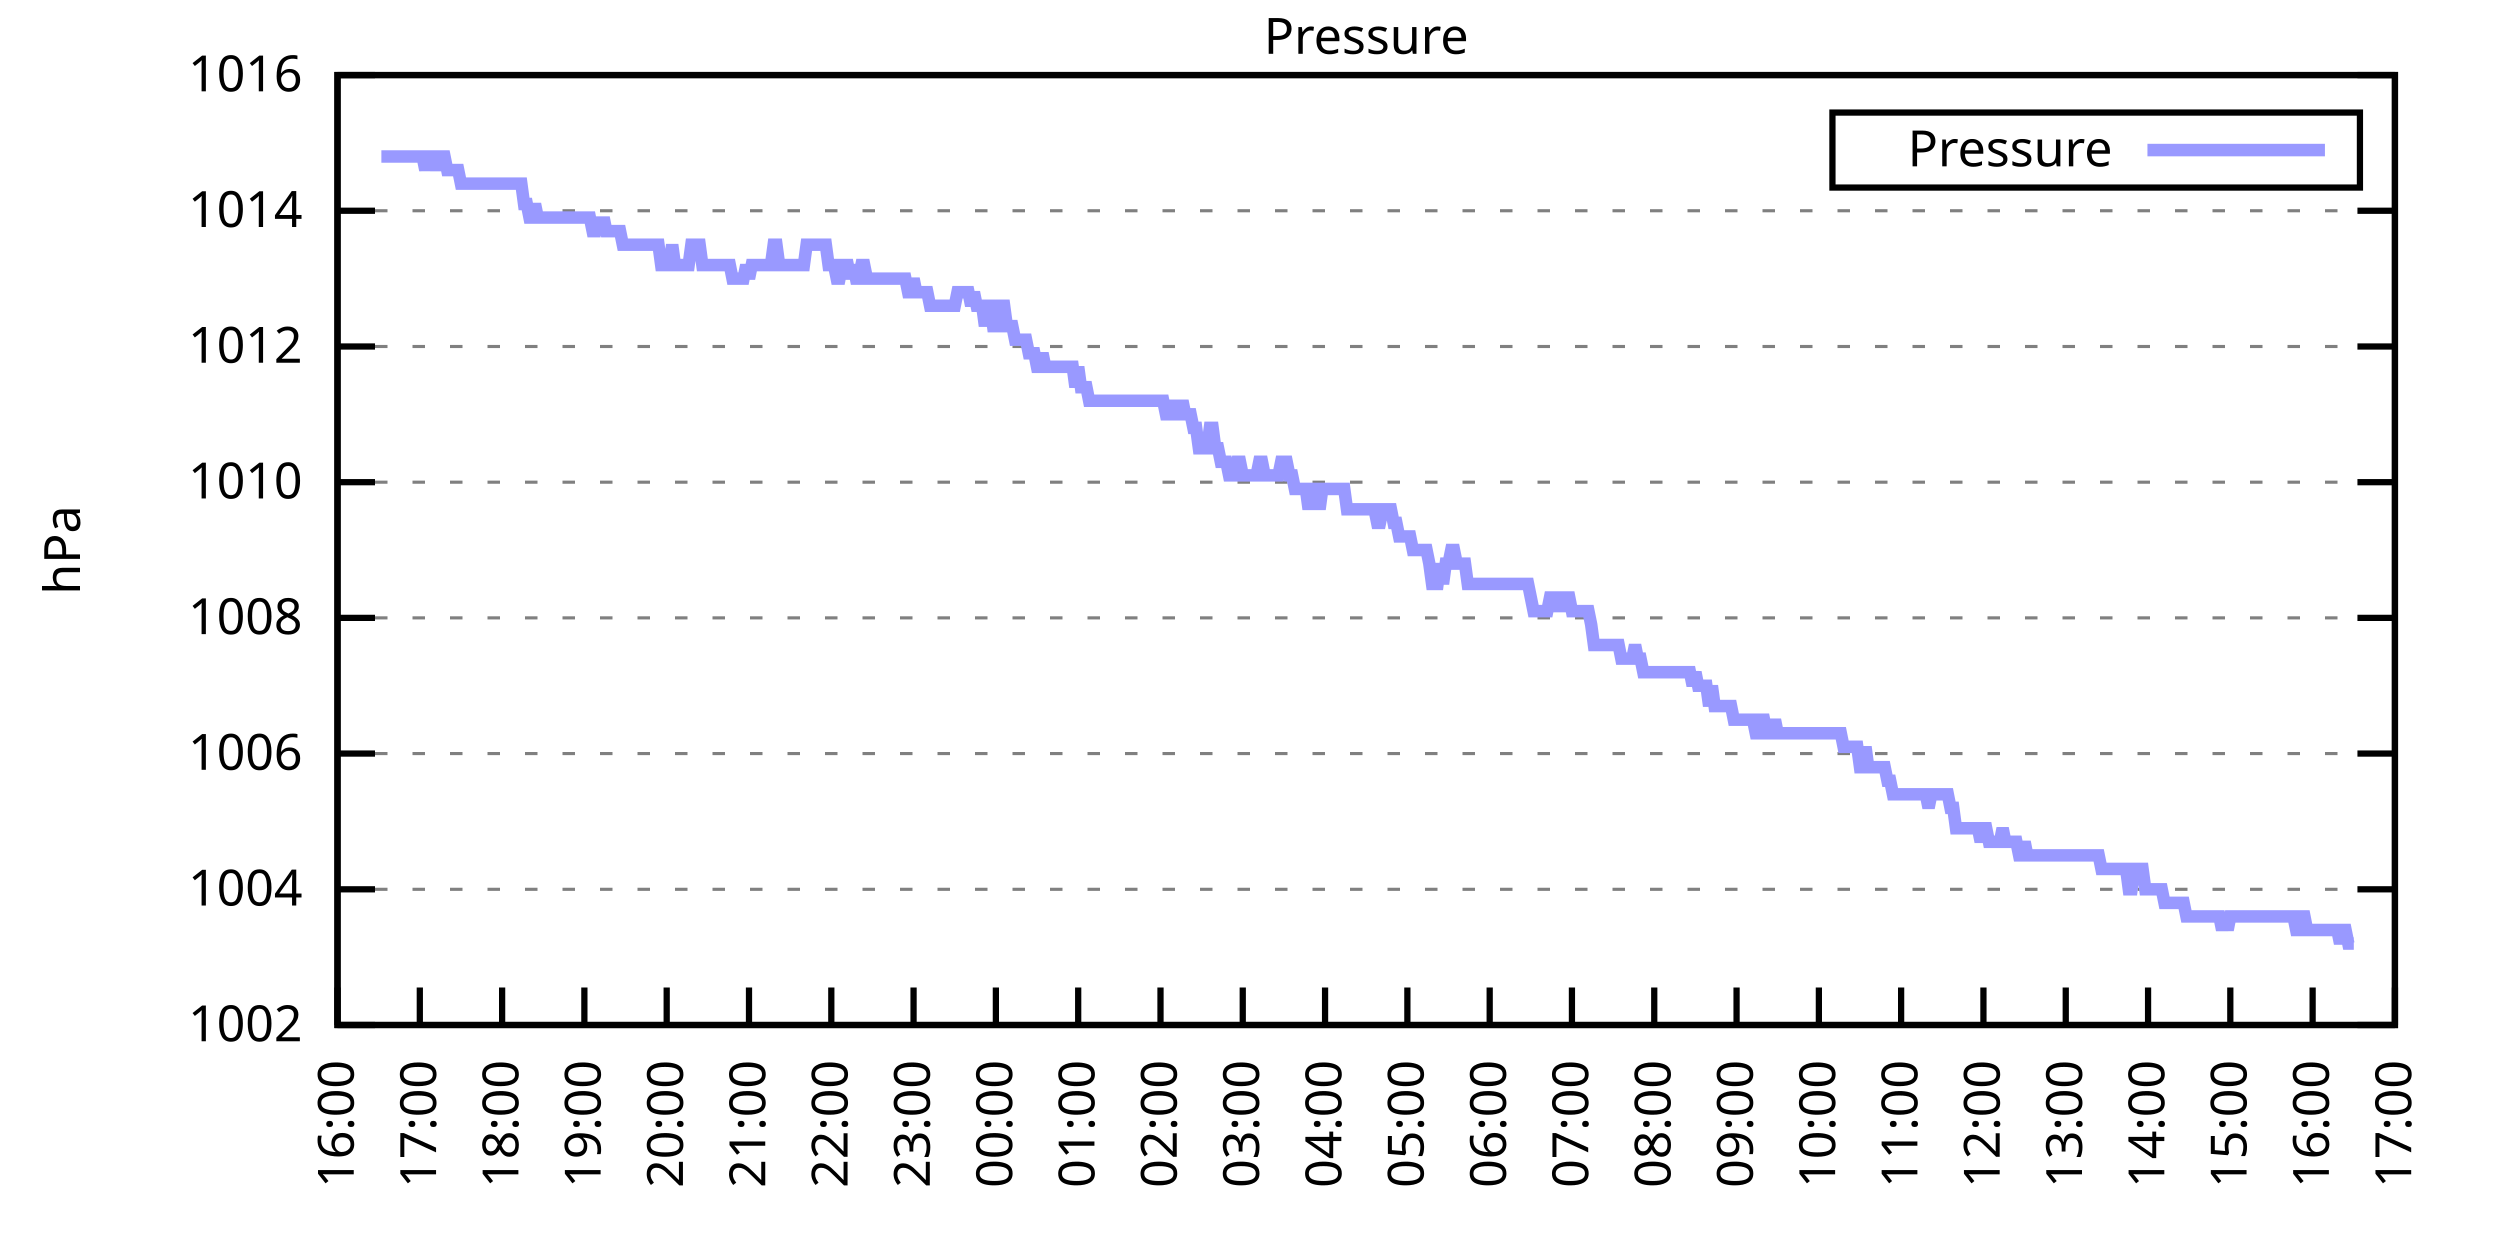
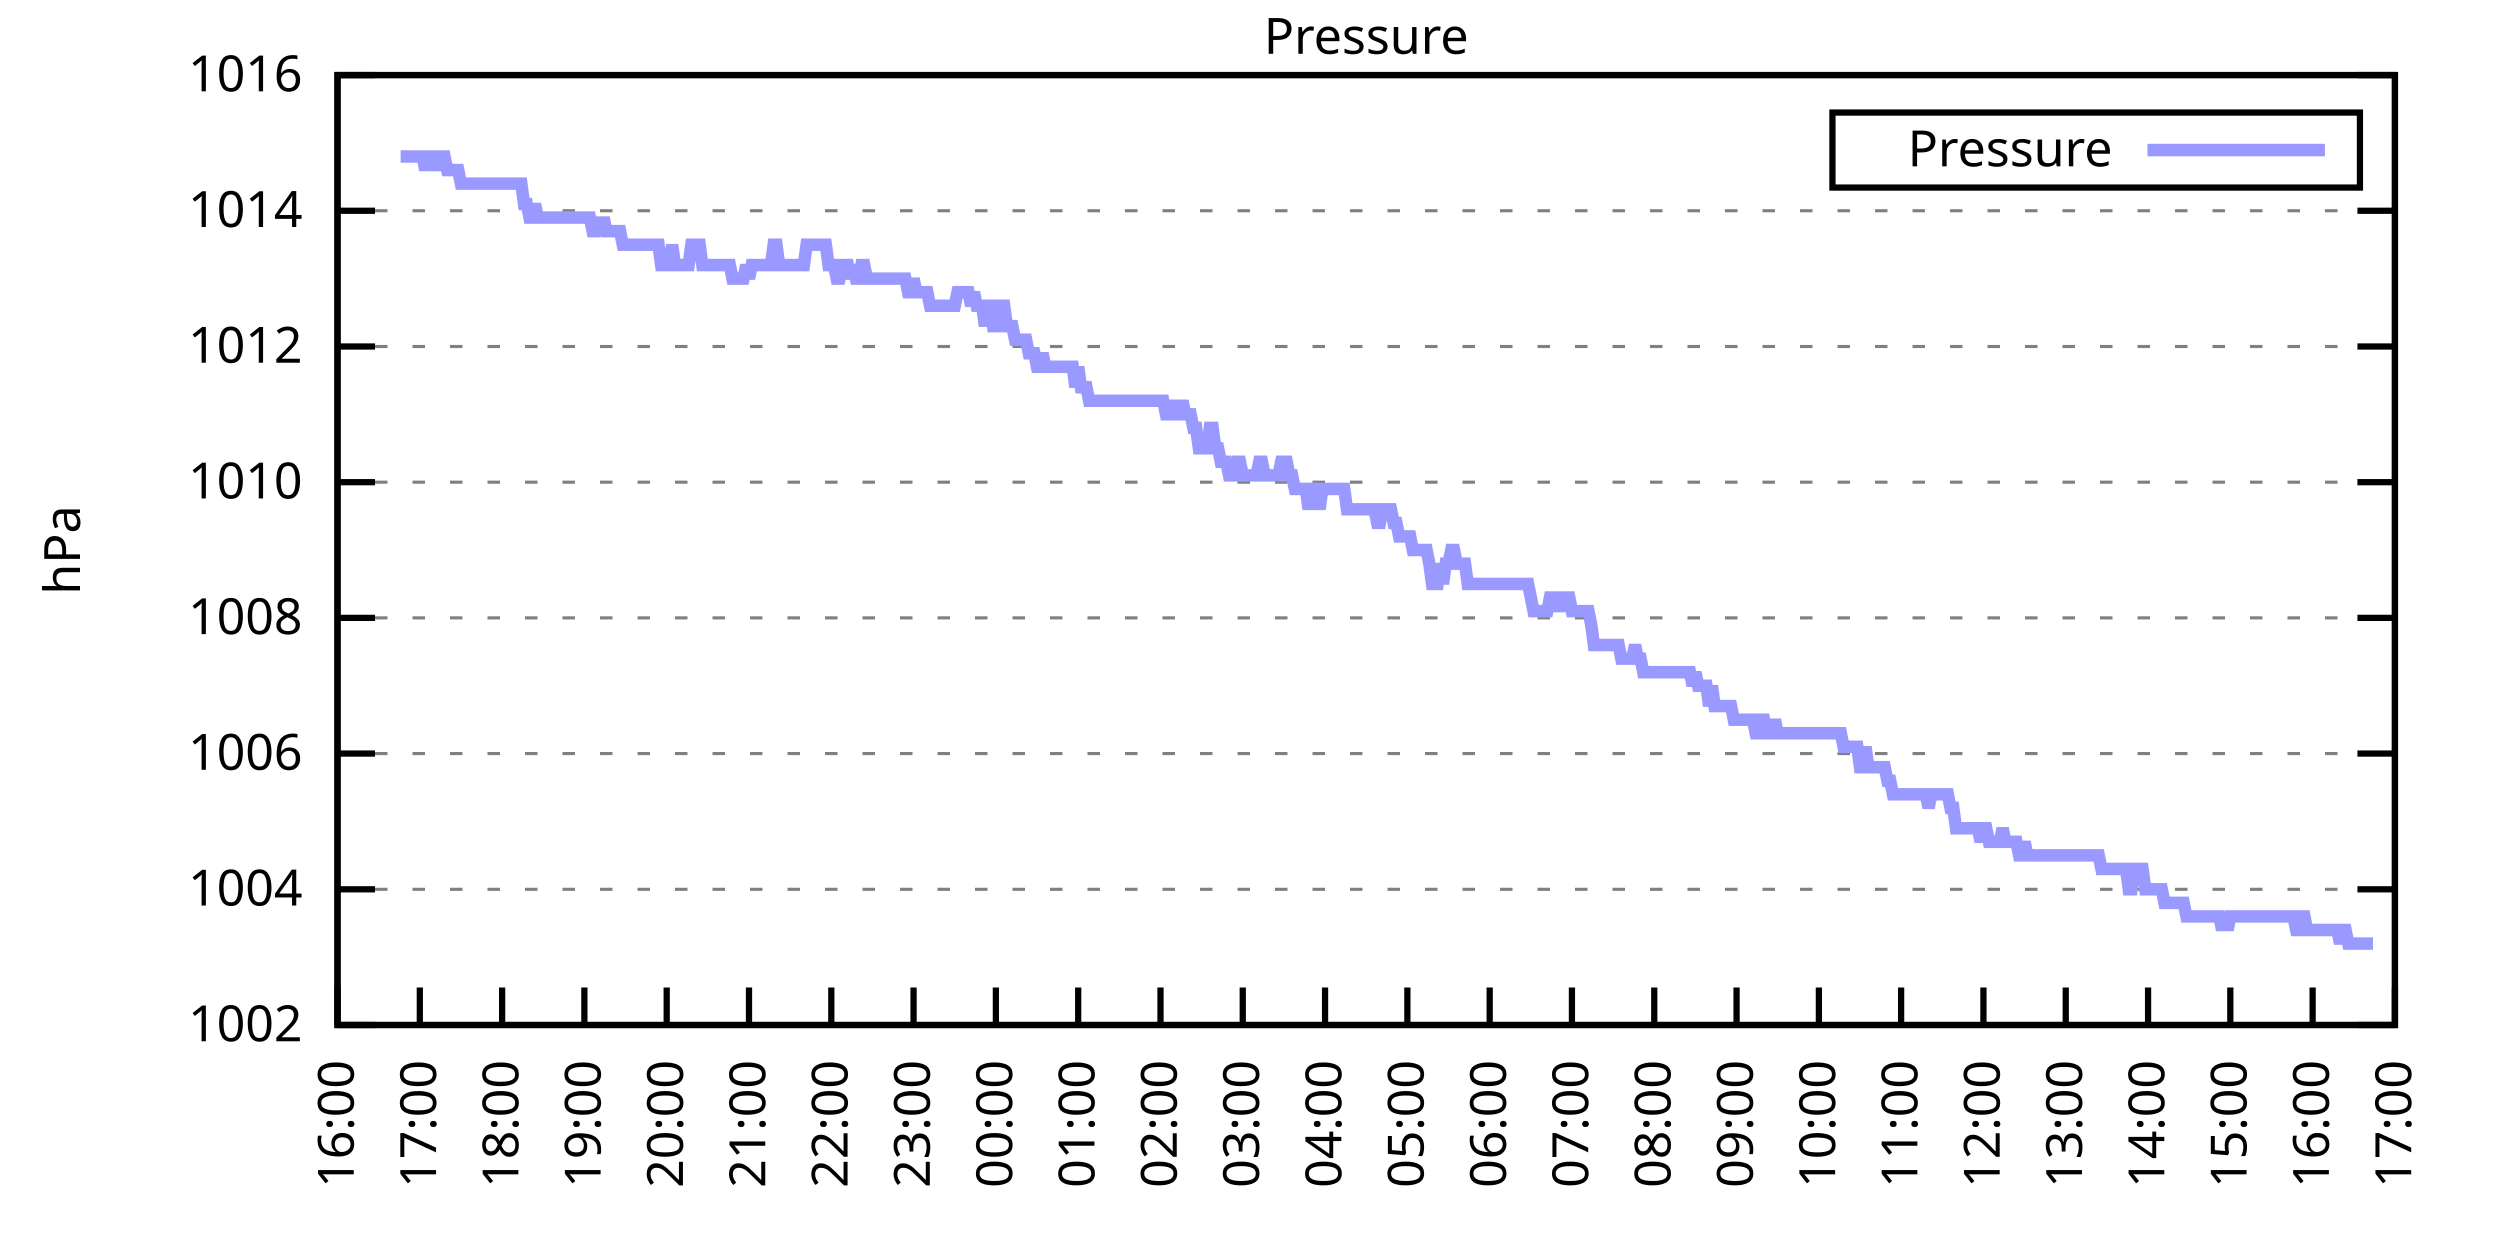
<svg xmlns="http://www.w3.org/2000/svg" xmlns:xlink="http://www.w3.org/1999/xlink" width="400" height="200" viewBox="0 0 400 200">
  <g id="gnuplot_canvas">
    <rect x="0" y="0" width="400" height="200" fill="none" />
    <defs>
      <circle id="gpDot" r="0.5" stroke-width="0.5" stroke="currentColor" />
      <path id="gpPt0" stroke-width="0.333" stroke="currentColor" d="M-1,0 h2 M0,-1 v2" />
      <path id="gpPt1" stroke-width="0.333" stroke="currentColor" d="M-1,-1 L1,1 M1,-1 L-1,1" />
      <path id="gpPt2" stroke-width="0.333" stroke="currentColor" d="M-1,0 L1,0 M0,-1 L0,1 M-1,-1 L1,1 M-1,1 L1,-1" />
      <rect id="gpPt3" stroke-width="0.333" stroke="currentColor" x="-1" y="-1" width="2" height="2" />
      <rect id="gpPt4" stroke-width="0.333" stroke="currentColor" fill="currentColor" x="-1" y="-1" width="2" height="2" />
      <circle id="gpPt5" stroke-width="0.333" stroke="currentColor" cx="0" cy="0" r="1" />
      <use xlink:href="#gpPt5" id="gpPt6" fill="currentColor" stroke="none" />
      <path id="gpPt7" stroke-width="0.333" stroke="currentColor" d="M0,-1.33 L-1.33,0.67 L1.33,0.67 z" />
      <use xlink:href="#gpPt7" id="gpPt8" fill="currentColor" stroke="none" />
      <use xlink:href="#gpPt7" id="gpPt9" stroke="currentColor" transform="rotate(180)" />
      <use xlink:href="#gpPt9" id="gpPt10" fill="currentColor" stroke="none" />
      <use xlink:href="#gpPt3" id="gpPt11" stroke="currentColor" transform="rotate(45)" />
      <use xlink:href="#gpPt11" id="gpPt12" fill="currentColor" stroke="none" />
      <path id="gpPt13" stroke-width="0.333" stroke="currentColor" d="M0,1.330 L1.265,0.411 L0.782,-1.067 L-0.782,-1.076 L-1.265,0.411 z" />
      <use xlink:href="#gpPt13" id="gpPt14" fill="currentColor" stroke="none" />
      <filter id="textbox" filterUnits="objectBoundingBox" x="0" y="0" height="1" width="1">
        <feFlood flood-color="white" flood-opacity="1" result="bgnd" />
        <feComposite in="SourceGraphic" in2="bgnd" operator="atop" />
      </filter>
      <filter id="greybox" filterUnits="objectBoundingBox" x="0" y="0" height="1" width="1">
        <feFlood flood-color="lightgrey" flood-opacity="1" result="grey" />
        <feComposite in="SourceGraphic" in2="grey" operator="atop" />
      </filter>
    </defs>
    <g fill="none" color="white" stroke="currentColor" stroke-width="1.00" stroke-linecap="butt" stroke-linejoin="miter">
</g>
    <g fill="none" color="black" stroke="currentColor" stroke-width="1.00" stroke-linecap="butt" stroke-linejoin="miter">
      <g stroke="none" shape-rendering="crispEdges">
        <polygon fill="rgb(255, 255, 255)" points="54.00,164.00 383.18,164.00 383.18,12.02 54.00,12.02 " />
      </g>
    </g>
    <g fill="none" color="black" stroke="currentColor" stroke-width="1.00" stroke-linecap="butt" stroke-linejoin="miter">
</g>
    <g fill="none" color="black" stroke="black" stroke-width="0.50" stroke-linecap="butt" stroke-linejoin="miter">
</g>
    <g fill="none" color="gray" stroke="currentColor" stroke-width="0.50" stroke-linecap="butt" stroke-linejoin="miter">
      <path stroke="gray" stroke-dasharray="2,4" class="gridline" d="M54.00,164.00 L383.19,164.00  " />
    </g>
    <g fill="none" color="gray" stroke="gray" stroke-width="1.00" stroke-linecap="butt" stroke-linejoin="miter">
</g>
    <g fill="none" color="black" stroke="currentColor" stroke-width="1.00" stroke-linecap="butt" stroke-linejoin="miter">
      <path stroke="black" d="M54.00,164.00 L60.00,164.00 M383.19,164.00 L377.19,164.00  " />
      <g transform="translate(48.40,166.60)" stroke="none" fill="black" font-family="Sans" font-size="8.00" text-anchor="end">
        <text>
          <tspan font-family="Sans"> 1002</tspan>
        </text>
      </g>
    </g>
    <g fill="none" color="black" stroke="currentColor" stroke-width="1.00" stroke-linecap="butt" stroke-linejoin="miter">
</g>
    <g fill="none" color="black" stroke="black" stroke-width="0.50" stroke-linecap="butt" stroke-linejoin="miter">
</g>
    <g fill="none" color="gray" stroke="currentColor" stroke-width="0.50" stroke-linecap="butt" stroke-linejoin="miter">
      <path stroke="gray" stroke-dasharray="2,4" class="gridline" d="M54.00,142.29 L383.19,142.29  " />
    </g>
    <g fill="none" color="gray" stroke="gray" stroke-width="1.00" stroke-linecap="butt" stroke-linejoin="miter">
</g>
    <g fill="none" color="black" stroke="currentColor" stroke-width="1.00" stroke-linecap="butt" stroke-linejoin="miter">
      <path stroke="black" d="M54.00,142.29 L60.00,142.29 M383.19,142.29 L377.19,142.29  " />
      <g transform="translate(48.40,144.89)" stroke="none" fill="black" font-family="Sans" font-size="8.00" text-anchor="end">
        <text>
          <tspan font-family="Sans"> 1004</tspan>
        </text>
      </g>
    </g>
    <g fill="none" color="black" stroke="currentColor" stroke-width="1.00" stroke-linecap="butt" stroke-linejoin="miter">
</g>
    <g fill="none" color="black" stroke="black" stroke-width="0.50" stroke-linecap="butt" stroke-linejoin="miter">
</g>
    <g fill="none" color="gray" stroke="currentColor" stroke-width="0.50" stroke-linecap="butt" stroke-linejoin="miter">
      <path stroke="gray" stroke-dasharray="2,4" class="gridline" d="M54.00,120.57 L383.19,120.57  " />
    </g>
    <g fill="none" color="gray" stroke="gray" stroke-width="1.00" stroke-linecap="butt" stroke-linejoin="miter">
</g>
    <g fill="none" color="black" stroke="currentColor" stroke-width="1.00" stroke-linecap="butt" stroke-linejoin="miter">
      <path stroke="black" d="M54.00,120.57 L60.00,120.57 M383.19,120.57 L377.19,120.57  " />
      <g transform="translate(48.40,123.17)" stroke="none" fill="black" font-family="Sans" font-size="8.00" text-anchor="end">
        <text>
          <tspan font-family="Sans"> 1006</tspan>
        </text>
      </g>
    </g>
    <g fill="none" color="black" stroke="currentColor" stroke-width="1.00" stroke-linecap="butt" stroke-linejoin="miter">
</g>
    <g fill="none" color="black" stroke="black" stroke-width="0.50" stroke-linecap="butt" stroke-linejoin="miter">
</g>
    <g fill="none" color="gray" stroke="currentColor" stroke-width="0.50" stroke-linecap="butt" stroke-linejoin="miter">
      <path stroke="gray" stroke-dasharray="2,4" class="gridline" d="M54.00,98.86 L383.19,98.86  " />
    </g>
    <g fill="none" color="gray" stroke="gray" stroke-width="1.00" stroke-linecap="butt" stroke-linejoin="miter">
</g>
    <g fill="none" color="black" stroke="currentColor" stroke-width="1.00" stroke-linecap="butt" stroke-linejoin="miter">
      <path stroke="black" d="M54.00,98.86 L60.00,98.86 M383.19,98.86 L377.19,98.86  " />
      <g transform="translate(48.40,101.46)" stroke="none" fill="black" font-family="Sans" font-size="8.00" text-anchor="end">
        <text>
          <tspan font-family="Sans"> 1008</tspan>
        </text>
      </g>
    </g>
    <g fill="none" color="black" stroke="currentColor" stroke-width="1.00" stroke-linecap="butt" stroke-linejoin="miter">
</g>
    <g fill="none" color="black" stroke="black" stroke-width="0.50" stroke-linecap="butt" stroke-linejoin="miter">
</g>
    <g fill="none" color="gray" stroke="currentColor" stroke-width="0.50" stroke-linecap="butt" stroke-linejoin="miter">
      <path stroke="gray" stroke-dasharray="2,4" class="gridline" d="M54.00,77.15 L383.19,77.15  " />
    </g>
    <g fill="none" color="gray" stroke="gray" stroke-width="1.00" stroke-linecap="butt" stroke-linejoin="miter">
</g>
    <g fill="none" color="black" stroke="currentColor" stroke-width="1.00" stroke-linecap="butt" stroke-linejoin="miter">
      <path stroke="black" d="M54.00,77.15 L60.00,77.15 M383.19,77.15 L377.19,77.15  " />
      <g transform="translate(48.40,79.75)" stroke="none" fill="black" font-family="Sans" font-size="8.00" text-anchor="end">
        <text>
          <tspan font-family="Sans"> 1010</tspan>
        </text>
      </g>
    </g>
    <g fill="none" color="black" stroke="currentColor" stroke-width="1.00" stroke-linecap="butt" stroke-linejoin="miter">
</g>
    <g fill="none" color="black" stroke="black" stroke-width="0.50" stroke-linecap="butt" stroke-linejoin="miter">
</g>
    <g fill="none" color="gray" stroke="currentColor" stroke-width="0.50" stroke-linecap="butt" stroke-linejoin="miter">
      <path stroke="gray" stroke-dasharray="2,4" class="gridline" d="M54.00,55.44 L383.19,55.44  " />
    </g>
    <g fill="none" color="gray" stroke="gray" stroke-width="1.00" stroke-linecap="butt" stroke-linejoin="miter">
</g>
    <g fill="none" color="black" stroke="currentColor" stroke-width="1.00" stroke-linecap="butt" stroke-linejoin="miter">
      <path stroke="black" d="M54.00,55.44 L60.00,55.44 M383.19,55.44 L377.19,55.44  " />
      <g transform="translate(48.40,58.04)" stroke="none" fill="black" font-family="Sans" font-size="8.00" text-anchor="end">
        <text>
          <tspan font-family="Sans"> 1012</tspan>
        </text>
      </g>
    </g>
    <g fill="none" color="black" stroke="currentColor" stroke-width="1.00" stroke-linecap="butt" stroke-linejoin="miter">
</g>
    <g fill="none" color="black" stroke="black" stroke-width="0.50" stroke-linecap="butt" stroke-linejoin="miter">
</g>
    <g fill="none" color="gray" stroke="currentColor" stroke-width="0.50" stroke-linecap="butt" stroke-linejoin="miter">
      <path stroke="gray" stroke-dasharray="2,4" class="gridline" d="M54.00,33.72 L383.19,33.72  " />
    </g>
    <g fill="none" color="gray" stroke="gray" stroke-width="1.00" stroke-linecap="butt" stroke-linejoin="miter">
</g>
    <g fill="none" color="black" stroke="currentColor" stroke-width="1.00" stroke-linecap="butt" stroke-linejoin="miter">
      <path stroke="black" d="M54.00,33.72 L60.00,33.72 M383.19,33.72 L377.19,33.72  " />
      <g transform="translate(48.40,36.32)" stroke="none" fill="black" font-family="Sans" font-size="8.00" text-anchor="end">
        <text>
          <tspan font-family="Sans"> 1014</tspan>
        </text>
      </g>
    </g>
    <g fill="none" color="black" stroke="currentColor" stroke-width="1.00" stroke-linecap="butt" stroke-linejoin="miter">
</g>
    <g fill="none" color="black" stroke="black" stroke-width="0.50" stroke-linecap="butt" stroke-linejoin="miter">
</g>
    <g fill="none" color="gray" stroke="currentColor" stroke-width="0.50" stroke-linecap="butt" stroke-linejoin="miter">
      <path stroke="gray" stroke-dasharray="2,4" class="gridline" d="M54.00,12.01 L383.19,12.01  " />
    </g>
    <g fill="none" color="gray" stroke="gray" stroke-width="1.00" stroke-linecap="butt" stroke-linejoin="miter">
</g>
    <g fill="none" color="black" stroke="currentColor" stroke-width="1.00" stroke-linecap="butt" stroke-linejoin="miter">
      <path stroke="black" d="M54.00,12.01 L60.00,12.01 M383.19,12.01 L377.19,12.01  " />
      <g transform="translate(48.40,14.61)" stroke="none" fill="black" font-family="Sans" font-size="8.00" text-anchor="end">
        <text>
          <tspan font-family="Sans"> 1016</tspan>
        </text>
      </g>
    </g>
    <g fill="none" color="black" stroke="currentColor" stroke-width="1.00" stroke-linecap="butt" stroke-linejoin="miter">
      <path stroke="black" d="M54.00,164.00 L54.00,158.00  " />
      <g transform="translate(56.60,169.60) rotate(270.00)" stroke="none" fill="black" font-family="Sans" font-size="8.00" text-anchor="end">
        <text>
          <tspan font-family="Sans">16:00</tspan>
        </text>
      </g>
    </g>
    <g fill="none" color="black" stroke="currentColor" stroke-width="1.00" stroke-linecap="butt" stroke-linejoin="miter">
      <path stroke="black" d="M67.17,164.00 L67.17,158.00  " />
      <g transform="translate(69.77,169.60) rotate(270.00)" stroke="none" fill="black" font-family="Sans" font-size="8.00" text-anchor="end">
        <text>
          <tspan font-family="Sans">17:00</tspan>
        </text>
      </g>
    </g>
    <g fill="none" color="black" stroke="currentColor" stroke-width="1.00" stroke-linecap="butt" stroke-linejoin="miter">
      <path stroke="black" d="M80.34,164.00 L80.34,158.00  " />
      <g transform="translate(82.94,169.60) rotate(270.00)" stroke="none" fill="black" font-family="Sans" font-size="8.00" text-anchor="end">
        <text>
          <tspan font-family="Sans">18:00</tspan>
        </text>
      </g>
    </g>
    <g fill="none" color="black" stroke="currentColor" stroke-width="1.00" stroke-linecap="butt" stroke-linejoin="miter">
      <path stroke="black" d="M93.50,164.00 L93.50,158.00  " />
      <g transform="translate(96.10,169.60) rotate(270.00)" stroke="none" fill="black" font-family="Sans" font-size="8.00" text-anchor="end">
        <text>
          <tspan font-family="Sans">19:00</tspan>
        </text>
      </g>
    </g>
    <g fill="none" color="black" stroke="currentColor" stroke-width="1.00" stroke-linecap="butt" stroke-linejoin="miter">
      <path stroke="black" d="M106.67,164.00 L106.67,158.00  " />
      <g transform="translate(109.27,169.60) rotate(270.00)" stroke="none" fill="black" font-family="Sans" font-size="8.00" text-anchor="end">
        <text>
          <tspan font-family="Sans">20:00</tspan>
        </text>
      </g>
    </g>
    <g fill="none" color="black" stroke="currentColor" stroke-width="1.00" stroke-linecap="butt" stroke-linejoin="miter">
      <path stroke="black" d="M119.84,164.00 L119.84,158.00  " />
      <g transform="translate(122.44,169.60) rotate(270.00)" stroke="none" fill="black" font-family="Sans" font-size="8.00" text-anchor="end">
        <text>
          <tspan font-family="Sans">21:00</tspan>
        </text>
      </g>
    </g>
    <g fill="none" color="black" stroke="currentColor" stroke-width="1.00" stroke-linecap="butt" stroke-linejoin="miter">
      <path stroke="black" d="M133.01,164.00 L133.01,158.00  " />
      <g transform="translate(135.61,169.60) rotate(270.00)" stroke="none" fill="black" font-family="Sans" font-size="8.00" text-anchor="end">
        <text>
          <tspan font-family="Sans">22:00</tspan>
        </text>
      </g>
    </g>
    <g fill="none" color="black" stroke="currentColor" stroke-width="1.00" stroke-linecap="butt" stroke-linejoin="miter">
      <path stroke="black" d="M146.17,164.00 L146.17,158.00  " />
      <g transform="translate(148.77,169.60) rotate(270.00)" stroke="none" fill="black" font-family="Sans" font-size="8.00" text-anchor="end">
        <text>
          <tspan font-family="Sans">23:00</tspan>
        </text>
      </g>
    </g>
    <g fill="none" color="black" stroke="currentColor" stroke-width="1.00" stroke-linecap="butt" stroke-linejoin="miter">
      <path stroke="black" d="M159.34,164.00 L159.34,158.00  " />
      <g transform="translate(161.94,169.60) rotate(270.00)" stroke="none" fill="black" font-family="Sans" font-size="8.00" text-anchor="end">
        <text>
          <tspan font-family="Sans">00:00</tspan>
        </text>
      </g>
    </g>
    <g fill="none" color="black" stroke="currentColor" stroke-width="1.00" stroke-linecap="butt" stroke-linejoin="miter">
      <path stroke="black" d="M172.51,164.00 L172.51,158.00  " />
      <g transform="translate(175.11,169.60) rotate(270.00)" stroke="none" fill="black" font-family="Sans" font-size="8.00" text-anchor="end">
        <text>
          <tspan font-family="Sans">01:00</tspan>
        </text>
      </g>
    </g>
    <g fill="none" color="black" stroke="currentColor" stroke-width="1.00" stroke-linecap="butt" stroke-linejoin="miter">
      <path stroke="black" d="M185.68,164.00 L185.68,158.00  " />
      <g transform="translate(188.28,169.60) rotate(270.00)" stroke="none" fill="black" font-family="Sans" font-size="8.00" text-anchor="end">
        <text>
          <tspan font-family="Sans">02:00</tspan>
        </text>
      </g>
    </g>
    <g fill="none" color="black" stroke="currentColor" stroke-width="1.00" stroke-linecap="butt" stroke-linejoin="miter">
      <path stroke="black" d="M198.84,164.00 L198.84,158.00  " />
      <g transform="translate(201.44,169.60) rotate(270.00)" stroke="none" fill="black" font-family="Sans" font-size="8.00" text-anchor="end">
        <text>
          <tspan font-family="Sans">03:00</tspan>
        </text>
      </g>
    </g>
    <g fill="none" color="black" stroke="currentColor" stroke-width="1.00" stroke-linecap="butt" stroke-linejoin="miter">
      <path stroke="black" d="M212.01,164.00 L212.01,158.00  " />
      <g transform="translate(214.61,169.60) rotate(270.00)" stroke="none" fill="black" font-family="Sans" font-size="8.00" text-anchor="end">
        <text>
          <tspan font-family="Sans">04:00</tspan>
        </text>
      </g>
    </g>
    <g fill="none" color="black" stroke="currentColor" stroke-width="1.00" stroke-linecap="butt" stroke-linejoin="miter">
      <path stroke="black" d="M225.18,164.00 L225.18,158.00  " />
      <g transform="translate(227.78,169.60) rotate(270.00)" stroke="none" fill="black" font-family="Sans" font-size="8.00" text-anchor="end">
        <text>
          <tspan font-family="Sans">05:00</tspan>
        </text>
      </g>
    </g>
    <g fill="none" color="black" stroke="currentColor" stroke-width="1.00" stroke-linecap="butt" stroke-linejoin="miter">
      <path stroke="black" d="M238.35,164.00 L238.35,158.00  " />
      <g transform="translate(240.95,169.60) rotate(270.00)" stroke="none" fill="black" font-family="Sans" font-size="8.00" text-anchor="end">
        <text>
          <tspan font-family="Sans">06:00</tspan>
        </text>
      </g>
    </g>
    <g fill="none" color="black" stroke="currentColor" stroke-width="1.00" stroke-linecap="butt" stroke-linejoin="miter">
      <path stroke="black" d="M251.51,164.00 L251.51,158.00  " />
      <g transform="translate(254.11,169.60) rotate(270.00)" stroke="none" fill="black" font-family="Sans" font-size="8.00" text-anchor="end">
        <text>
          <tspan font-family="Sans">07:00</tspan>
        </text>
      </g>
    </g>
    <g fill="none" color="black" stroke="currentColor" stroke-width="1.00" stroke-linecap="butt" stroke-linejoin="miter">
      <path stroke="black" d="M264.68,164.00 L264.68,158.00  " />
      <g transform="translate(267.28,169.60) rotate(270.00)" stroke="none" fill="black" font-family="Sans" font-size="8.00" text-anchor="end">
        <text>
          <tspan font-family="Sans">08:00</tspan>
        </text>
      </g>
    </g>
    <g fill="none" color="black" stroke="currentColor" stroke-width="1.00" stroke-linecap="butt" stroke-linejoin="miter">
      <path stroke="black" d="M277.85,164.00 L277.85,158.00  " />
      <g transform="translate(280.45,169.60) rotate(270.00)" stroke="none" fill="black" font-family="Sans" font-size="8.00" text-anchor="end">
        <text>
          <tspan font-family="Sans">09:00</tspan>
        </text>
      </g>
    </g>
    <g fill="none" color="black" stroke="currentColor" stroke-width="1.00" stroke-linecap="butt" stroke-linejoin="miter">
      <path stroke="black" d="M291.02,164.00 L291.02,158.00  " />
      <g transform="translate(293.62,169.60) rotate(270.00)" stroke="none" fill="black" font-family="Sans" font-size="8.00" text-anchor="end">
        <text>
          <tspan font-family="Sans">10:00</tspan>
        </text>
      </g>
    </g>
    <g fill="none" color="black" stroke="currentColor" stroke-width="1.00" stroke-linecap="butt" stroke-linejoin="miter">
      <path stroke="black" d="M304.18,164.00 L304.18,158.00  " />
      <g transform="translate(306.78,169.60) rotate(270.00)" stroke="none" fill="black" font-family="Sans" font-size="8.00" text-anchor="end">
        <text>
          <tspan font-family="Sans">11:00</tspan>
        </text>
      </g>
    </g>
    <g fill="none" color="black" stroke="currentColor" stroke-width="1.00" stroke-linecap="butt" stroke-linejoin="miter">
      <path stroke="black" d="M317.35,164.00 L317.35,158.00  " />
      <g transform="translate(319.95,169.60) rotate(270.00)" stroke="none" fill="black" font-family="Sans" font-size="8.00" text-anchor="end">
        <text>
          <tspan font-family="Sans">12:00</tspan>
        </text>
      </g>
    </g>
    <g fill="none" color="black" stroke="currentColor" stroke-width="1.00" stroke-linecap="butt" stroke-linejoin="miter">
      <path stroke="black" d="M330.52,164.00 L330.52,158.00  " />
      <g transform="translate(333.12,169.60) rotate(270.00)" stroke="none" fill="black" font-family="Sans" font-size="8.00" text-anchor="end">
        <text>
          <tspan font-family="Sans">13:00</tspan>
        </text>
      </g>
    </g>
    <g fill="none" color="black" stroke="currentColor" stroke-width="1.00" stroke-linecap="butt" stroke-linejoin="miter">
      <path stroke="black" d="M343.69,164.00 L343.69,158.00  " />
      <g transform="translate(346.29,169.60) rotate(270.00)" stroke="none" fill="black" font-family="Sans" font-size="8.00" text-anchor="end">
        <text>
          <tspan font-family="Sans">14:00</tspan>
        </text>
      </g>
    </g>
    <g fill="none" color="black" stroke="currentColor" stroke-width="1.00" stroke-linecap="butt" stroke-linejoin="miter">
      <path stroke="black" d="M356.85,164.00 L356.85,158.00  " />
      <g transform="translate(359.45,169.60) rotate(270.00)" stroke="none" fill="black" font-family="Sans" font-size="8.00" text-anchor="end">
        <text>
          <tspan font-family="Sans">15:00</tspan>
        </text>
      </g>
    </g>
    <g fill="none" color="black" stroke="currentColor" stroke-width="1.00" stroke-linecap="butt" stroke-linejoin="miter">
      <path stroke="black" d="M370.02,164.00 L370.02,158.00  " />
      <g transform="translate(372.62,169.60) rotate(270.00)" stroke="none" fill="black" font-family="Sans" font-size="8.00" text-anchor="end">
        <text>
          <tspan font-family="Sans">16:00</tspan>
        </text>
      </g>
    </g>
    <g fill="none" color="black" stroke="currentColor" stroke-width="1.00" stroke-linecap="butt" stroke-linejoin="miter">
      <path stroke="black" d="M383.19,164.00 L383.19,158.00  " />
      <g transform="translate(385.79,169.60) rotate(270.00)" stroke="none" fill="black" font-family="Sans" font-size="8.00" text-anchor="end">
        <text>
          <tspan font-family="Sans">17:00</tspan>
        </text>
      </g>
    </g>
    <g fill="none" color="black" stroke="currentColor" stroke-width="1.00" stroke-linecap="butt" stroke-linejoin="miter">
</g>
    <g fill="none" color="black" stroke="currentColor" stroke-width="1.00" stroke-linecap="butt" stroke-linejoin="miter">
      <path stroke="black" d="M54.00,12.01 L54.00,164.00 L383.19,164.00 L383.19,12.01 L54.00,12.01 Z  " />
    </g>
    <g fill="none" color="black" stroke="currentColor" stroke-width="1.00" stroke-linecap="butt" stroke-linejoin="miter">
</g>
    <g fill="none" color="black" stroke="currentColor" stroke-width="1.00" stroke-linecap="butt" stroke-linejoin="miter">
      <path stroke="black" d="M293.19,30.01 L293.19,18.01 L377.59,18.01 L377.59,30.01 L293.19,30.01 Z  " />
    </g>
    <g id="Pressure_plot_1">
      <g fill="none" color="white" stroke="black" stroke-width="2.00" stroke-linecap="butt" stroke-linejoin="miter">
</g>
      <g fill="none" color="black" stroke="currentColor" stroke-width="2.00" stroke-linecap="butt" stroke-linejoin="miter">
        <g transform="translate(337.99,26.61)" stroke="none" fill="black" font-family="Sans" font-size="8.00" text-anchor="end">
          <text>
            <tspan font-family="Sans">Pressure</tspan>
          </text>
        </g>
      </g>
      <g fill="none" color="black" stroke="currentColor" stroke-width="2.00" stroke-linecap="butt" stroke-linejoin="miter">
-         <path stroke="rgb(153, 153, 255)" d="M343.59,24.01 L371.99,24.01 M61.02,25.04 L61.46,25.04 L61.90,25.04 L62.34,25.04 L62.78,25.04 L63.22,25.04   L63.66,25.04 L64.10,25.04 L64.53,25.04 L64.97,25.04 L65.41,25.04 L65.85,25.04 L66.29,25.04 L66.73,25.04   L67.17,25.04 L67.61,25.04 L68.05,27.21 L68.48,25.04 L68.92,25.04 L69.36,25.04 L69.80,27.21 L70.24,25.04   L70.68,25.04 L71.12,25.04 L71.56,27.21 L72.00,27.21 L72.43,27.21 L72.87,27.21 L73.31,27.21 L73.75,29.38   L74.19,29.38 L74.63,29.38 L75.07,29.38 L75.51,29.38 L75.95,29.38 L76.38,29.38 L76.82,29.38 L77.26,29.38   L77.70,29.38 L78.14,29.38 L78.58,29.38 L79.02,29.38 L79.46,29.38 L79.90,29.38 L80.34,29.38 L80.77,29.38   L81.21,29.38 L81.65,29.38 L82.09,29.38 L82.53,29.38 L82.97,29.38 L83.41,29.38 L83.85,32.64 L84.29,32.64   L84.72,34.81 L85.16,34.81 L85.60,32.64 L86.04,34.81 L86.48,34.81 L86.92,34.81 L87.36,34.81 L87.80,34.81   L88.24,34.81 L88.67,34.81 L89.11,34.81 L89.55,34.81 L89.99,34.81 L90.43,34.81 L90.87,34.81 L91.31,34.81   L91.75,34.81 L92.19,34.81 L92.62,34.81 L93.06,34.81 L93.50,34.81 L93.94,34.81 L94.38,34.81 L94.82,36.98   L95.26,36.98 L95.70,34.81 L96.14,36.98 L96.58,34.81 L97.01,36.98 L97.45,36.98 L97.89,36.98 L98.33,36.98   L98.77,36.98 L99.21,36.98 L99.65,39.15 L100.09,39.15 L100.53,39.15 L100.96,39.15 L101.40,39.15 L101.84,39.15   L102.28,39.15 L102.72,39.15 L103.16,39.15 L103.60,39.15 L104.04,39.15 L104.48,39.15 L104.91,39.15 L105.35,39.15   L105.79,42.41 L106.23,42.41 L106.67,42.41 L107.11,42.41 L107.55,39.15 L107.99,42.41 L108.43,42.41 L108.87,42.41   L109.30,42.41 L109.74,42.41 L110.18,42.41 L110.62,39.15 L111.06,39.15 L111.50,39.15 L111.94,39.15 L112.38,42.41   L112.82,42.41 L113.25,42.41 L113.69,42.41 L114.13,42.41 L114.57,42.41 L115.01,42.41 L115.45,42.41 L115.89,42.41   L116.33,42.41 L116.77,42.41 L117.20,44.58 L117.64,44.58 L118.08,44.58 L118.52,44.58 L118.96,44.58 L119.40,42.41   L119.84,44.58 L120.28,42.41 L120.72,42.41 L121.15,42.41 L121.59,42.41 L122.03,42.41 L122.47,42.41 L122.91,42.41   L123.35,42.41 L123.79,39.15 L124.23,39.15 L124.67,42.41 L125.11,42.41 L125.54,42.41 L125.98,42.41 L126.42,42.41   L126.86,42.41 L127.30,42.41 L127.74,42.41 L128.18,42.41 L128.62,42.41 L129.06,39.15 L129.49,39.15 L129.93,39.15   L130.37,39.15 L130.81,39.15 L131.25,39.15 L131.69,39.15 L132.13,39.15 L132.57,42.41 L133.01,42.41 L133.44,42.41   L133.88,44.58 L134.32,44.58 L134.76,42.41 L135.20,42.41 L135.64,42.41 L136.08,44.58 L136.52,42.41 L136.96,44.58   L137.39,44.58 L137.83,42.41 L138.27,42.41 L138.71,44.58 L139.15,44.58 L139.59,44.58 L140.03,44.58 L140.47,44.58   L140.91,44.58 L141.35,44.58 L141.78,44.58 L142.22,44.58 L142.66,44.58 L143.10,44.58 L143.54,44.58 L143.98,44.58   L144.42,44.58 L144.86,44.58 L145.30,46.75 L145.73,46.75 L146.17,44.58 L146.61,46.75 L147.05,46.75 L147.49,46.75   L147.93,46.75 L148.37,46.75 L148.81,48.92 L149.25,48.92 L149.68,48.92 L150.12,48.92 L150.56,48.92 L151.00,48.92   L151.44,48.92 L151.88,48.92 L152.32,48.92 L152.76,48.92 L153.20,46.75 L153.63,46.75 L154.07,46.75 L154.51,46.75   L154.95,46.75 L155.39,48.92 L155.83,46.75 L156.27,48.92 L156.71,48.92 L157.15,48.92 L157.59,52.18 L158.02,48.92   L158.46,48.92 L158.90,52.18 L159.34,52.18 L159.78,52.18 L160.22,48.92 L160.66,48.92 L161.10,52.18 L161.54,52.18   L161.97,52.18 L162.41,54.35 L162.85,54.35 L163.29,54.35 L163.73,54.35 L164.17,54.35 L164.61,56.52 L165.05,56.52   L165.49,56.52 L165.92,58.69 L166.36,58.69 L166.80,56.52 L167.24,58.69 L167.68,58.69 L168.12,58.69 L168.56,58.69   L169.00,58.69 L169.44,58.69 L169.87,58.69 L170.31,58.69 L170.75,58.69 L171.19,58.69 L171.63,58.69 L172.07,61.95   L172.51,58.69 L172.95,61.95 L173.39,61.95 L173.83,61.95 L174.26,64.12 L174.70,64.12 L175.14,64.12 L175.58,64.12   L176.02,64.12 L176.46,64.12 L176.90,64.12 L177.34,64.12 L177.78,64.12 L178.21,64.12 L178.65,64.12 L179.09,64.12   L179.53,64.12 L179.97,64.12 L180.41,64.12 L180.85,64.12 L181.29,64.12 L181.73,64.12 L182.16,64.12 L182.60,64.12   L183.04,64.12 L183.48,64.12 L183.92,64.12 L184.36,64.12 L184.80,64.12 L185.24,64.12 L185.68,64.12 L186.11,64.12   L186.55,66.29 L186.99,66.29 L187.43,66.29 L187.87,64.12 L188.31,66.29 L188.75,66.29 L189.19,64.12 L189.63,66.29   L190.07,66.29 L190.50,66.29 L190.94,68.46 L191.38,68.46 L191.82,71.72 L192.26,71.72 L192.70,71.72 L193.14,71.72   L193.58,68.46 L194.02,68.46 L194.45,71.72 L194.89,71.72 L195.33,73.89 L195.77,73.89 L196.21,73.89 L196.65,76.06   L197.09,76.06 L197.53,76.06 L197.97,73.89 L198.40,73.89 L198.84,76.06 L199.28,76.06 L199.72,76.06 L200.16,76.06   L200.60,76.06 L201.04,76.06 L201.48,73.89 L201.92,73.89 L202.35,76.06 L202.79,76.06 L203.23,76.06 L203.67,76.06   L204.11,76.06 L204.55,76.06 L204.99,73.89 L205.43,73.89 L205.87,73.89 L206.31,76.06 L206.74,76.06 L207.18,78.23   L207.62,78.23 L208.06,78.23 L208.50,78.23 L208.94,78.23 L209.38,81.49 L209.82,78.23 L210.26,78.23 L210.69,78.23   L211.13,81.49 L211.57,78.23 L212.01,78.23 L212.45,78.23 L212.89,78.23 L213.33,78.23 L213.77,78.23 L214.21,78.23   L214.64,78.23 L215.08,78.23 L215.52,81.49 L215.96,81.49 L216.40,81.49 L216.84,81.49 L217.28,81.49 L217.72,81.49   L218.16,81.49 L218.60,81.49 L219.03,81.49 L219.47,81.49 L219.91,81.49 L220.35,83.66 L220.79,83.66 L221.23,81.49   L221.67,81.49 L222.11,81.49 L222.55,81.49 L222.98,83.66 L223.42,83.66 L223.86,85.83 L224.30,85.83 L224.74,85.83   L225.18,85.83 L225.62,85.83 L226.06,88.00 L226.50,88.00 L226.93,88.00 L227.37,88.00 L227.81,88.00 L228.25,88.00   L228.69,90.18 L229.13,93.43 L229.57,93.43 L230.01,93.43 L230.45,90.18 L230.88,93.43 L231.32,90.18 L231.76,90.18   L232.20,88.00 L232.64,88.00 L233.08,90.18 L233.52,90.18 L233.96,90.18 L234.40,90.18 L234.84,93.43 L235.27,93.43   L235.71,93.43 L236.15,93.43 L236.59,93.43 L237.03,93.43 L237.47,93.43 L237.91,93.43 L238.35,93.43 L238.79,93.43   L239.22,93.43 L239.66,93.43 L240.10,93.43 L240.54,93.43 L240.98,93.43 L241.42,93.43 L241.86,93.43 L242.30,93.43   L242.74,93.43 L243.17,93.43 L243.61,93.43 L244.05,93.43 L244.49,93.43 L244.93,95.60 L245.37,97.78 L245.81,97.78   L246.25,97.78 L246.69,97.78 L247.12,97.78 L247.56,97.78 L248.00,95.60 L248.44,95.60 L248.88,97.78 L249.32,95.60   L249.76,95.60 L250.20,97.78 L250.64,95.60 L251.08,95.60 L251.51,97.78 L251.95,97.78 L252.39,97.78 L252.83,97.78   L253.27,97.78 L253.71,97.78 L254.15,97.78 L254.59,99.95 L255.03,103.20 L255.46,103.20 L255.90,103.20 L256.34,103.20   L256.78,103.20 L257.22,103.20 L257.66,103.20 L258.10,103.20 L258.54,103.20 L258.98,103.20 L259.41,105.38 L259.85,105.38   L260.29,105.38 L260.73,105.38 L261.17,105.38 L261.61,103.20 L262.05,105.38 L262.49,105.38 L262.93,107.55 L263.36,107.55   L263.80,107.55 L264.24,107.55 L264.68,107.55 L265.12,107.55 L265.56,107.55 L266.00,107.55 L266.44,107.55 L266.88,107.55   L267.32,107.55 L267.75,107.55 L268.19,107.55 L268.63,107.55 L269.07,107.55 L269.51,107.55 L269.95,107.55 L270.39,107.55   L270.83,109.72 L271.27,107.55 L271.70,109.72 L272.14,109.72 L272.58,109.72 L273.02,109.72 L273.46,112.97 L273.90,109.72   L274.34,112.97 L274.78,112.97 L275.22,112.97 L275.65,112.97 L276.09,112.97 L276.53,112.97 L276.97,112.97 L277.41,115.15   L277.85,115.15 L278.29,115.15 L278.73,115.15 L279.17,115.15 L279.60,115.15 L280.04,115.15 L280.48,115.15 L280.92,117.32   L281.36,117.32 L281.80,115.15 L282.24,115.15 L282.68,117.32 L283.12,117.32 L283.56,117.32 L283.99,115.15 L284.43,117.32   L284.87,117.32 L285.31,117.32 L285.75,117.32 L286.19,117.32 L286.63,117.32 L287.07,117.32 L287.51,117.32 L287.94,117.32   L288.38,117.32 L288.82,117.32 L289.26,117.32 L289.70,117.32 L290.14,117.32 L290.58,117.32 L291.02,117.32 L291.46,117.32   L291.89,117.32 L292.33,117.32 L292.77,117.32 L293.21,117.32 L293.65,117.32 L294.09,117.32 L294.53,117.32 L294.97,119.49   L295.41,119.49 L295.84,119.49 L296.28,119.49 L296.72,119.49 L297.16,119.49 L297.60,122.75 L298.04,122.75 L298.48,119.49   L298.92,122.75 L299.36,122.75 L299.80,122.75 L300.23,122.75 L300.67,122.75 L301.11,122.75 L301.55,122.75 L301.99,124.92   L302.43,124.92 L302.87,127.09 L303.31,127.09 L303.75,127.09 L304.18,127.09 L304.62,127.09 L305.06,127.09 L305.50,127.09   L305.94,127.09 L306.38,127.09 L306.82,127.09 L307.26,127.09 L307.70,127.09 L308.13,127.09 L308.57,129.26 L309.01,127.09   L309.45,127.09 L309.89,127.09 L310.33,127.09 L310.77,127.09 L311.21,127.09 L311.65,127.09 L312.08,129.26 L312.52,129.26   L312.96,132.52 L313.40,132.52 L313.84,132.52 L314.28,132.52 L314.72,132.52 L315.16,132.52 L315.60,132.52 L316.04,132.52   L316.47,132.52 L316.91,134.69 L317.35,132.52 L317.79,132.52 L318.23,134.69 L318.67,134.69 L319.11,134.69 L319.55,134.69   L319.99,134.69 L320.42,132.52 L320.86,134.69 L321.30,134.69 L321.74,134.69 L322.18,134.69 L322.62,134.69 L323.06,136.86   L323.50,136.86 L323.94,134.69 L324.37,136.86 L324.81,136.86 L325.25,136.86 L325.69,136.86 L326.13,136.86 L326.57,136.86   L327.01,136.86 L327.45,136.86 L327.89,136.86 L328.33,136.86 L328.76,136.86 L329.20,136.86 L329.64,136.86 L330.08,136.86   L330.52,136.86 L330.96,136.86 L331.40,136.86 L331.84,136.86 L332.28,136.86 L332.71,136.86 L333.15,136.86 L333.59,136.86   L334.03,136.86 L334.47,136.86 L334.91,136.86 L335.35,136.86 L335.79,136.86 L336.23,139.03 L336.66,139.03 L337.10,139.03   L337.54,139.03 L337.98,139.03 L338.42,139.03 L338.86,139.03 L339.30,139.03 L339.74,139.03 L340.18,139.03 L340.61,142.29   L341.05,142.29 L341.49,139.03 L341.93,139.03 L342.37,139.03 L342.81,139.03 L343.25,142.29 L343.69,142.29 L344.13,142.29   L344.57,142.29 L345.00,142.29 L345.44,142.29 L345.88,142.29 L346.32,144.46 L346.76,144.46 L347.20,144.46 L347.64,144.46   L348.08,144.46 L348.52,144.46 L348.95,144.46 L349.39,144.46 L349.83,146.63 L350.27,146.63 L350.71,146.63 L351.15,146.63   L351.59,146.63 L352.03,146.63 L352.47,146.63 L352.90,146.63 L353.34,146.63 L353.78,146.63 L354.22,146.63 L354.66,146.63   L355.10,146.63 L355.54,148.80 L355.98,146.63 L356.42,148.80 L356.85,146.63 L357.29,146.63 L357.73,146.63 L358.17,146.63   L358.61,146.63 L359.05,146.63 L359.49,146.63 L359.93,146.63 L360.37,146.63 L360.81,146.63 L361.24,146.63 L361.68,146.63   L362.12,146.63 L362.56,146.63 L363.00,146.63 L363.44,146.63 L363.88,146.63 L364.32,146.63 L364.76,146.63 L365.19,146.63   L365.63,146.63 L366.07,146.63 L366.51,146.63 L366.95,146.63 L367.39,148.80 L367.83,148.80 L368.27,146.63 L368.71,146.63   L369.14,148.80 L369.58,148.80 L370.02,148.80 L370.46,148.80 L370.90,148.80 L371.34,148.80 L371.78,148.80 L372.22,148.80   L372.66,148.80 L373.09,148.80 L373.53,148.80 L373.97,148.80 L374.41,150.97 L374.85,148.80 L375.29,148.80 L375.73,150.97   L376.17,150.97 L376.61,150.97  " />
+         <path stroke="rgb(153, 153, 255)" d="M343.59,24.01 L371.99,24.01 M64.10,25.04 L64.53,25.04 L64.97,25.04 L65.41,25.04 L65.85,25.04 L66.29,25.04   L66.73,25.04 L67.17,25.04 L67.61,25.04 L68.05,27.21 L68.48,25.04 L68.92,25.04 L69.36,25.04 L69.80,27.21   L70.24,25.04 L70.68,25.04 L71.12,25.04 L71.56,27.21 L72.00,27.21 L72.43,27.21 L72.87,27.21 L73.31,27.21   L73.75,29.38 L74.19,29.38 L74.63,29.38 L75.07,29.38 L75.51,29.38 L75.95,29.38 L76.38,29.38 L76.82,29.38   L77.26,29.38 L77.70,29.38 L78.14,29.38 L78.58,29.38 L79.02,29.38 L79.46,29.38 L79.90,29.38 L80.34,29.38   L80.77,29.38 L81.21,29.38 L81.65,29.38 L82.09,29.38 L82.53,29.38 L82.97,29.38 L83.41,29.38 L83.85,32.64   L84.29,32.64 L84.72,34.81 L85.16,34.81 L85.60,32.64 L86.04,34.81 L86.48,34.81 L86.92,34.81 L87.36,34.81   L87.80,34.81 L88.24,34.81 L88.67,34.81 L89.11,34.81 L89.55,34.81 L89.99,34.81 L90.43,34.81 L90.87,34.81   L91.31,34.81 L91.75,34.81 L92.19,34.81 L92.62,34.81 L93.06,34.81 L93.50,34.81 L93.94,34.81 L94.38,34.81   L94.82,36.98 L95.26,36.98 L95.70,34.81 L96.14,36.98 L96.58,34.81 L97.01,36.98 L97.45,36.98 L97.89,36.98   L98.33,36.98 L98.77,36.98 L99.21,36.98 L99.65,39.15 L100.09,39.15 L100.53,39.15 L100.96,39.15 L101.40,39.15   L101.84,39.15 L102.28,39.15 L102.72,39.15 L103.16,39.15 L103.60,39.15 L104.04,39.15 L104.48,39.15 L104.91,39.15   L105.35,39.15 L105.79,42.41 L106.23,42.41 L106.67,42.41 L107.11,42.41 L107.55,39.15 L107.99,42.41 L108.43,42.41   L108.87,42.41 L109.30,42.41 L109.74,42.41 L110.18,42.41 L110.62,39.15 L111.06,39.15 L111.50,39.15 L111.94,39.15   L112.38,42.41 L112.82,42.41 L113.25,42.41 L113.69,42.41 L114.13,42.41 L114.57,42.41 L115.01,42.41 L115.45,42.41   L115.89,42.41 L116.33,42.41 L116.77,42.41 L117.20,44.58 L117.64,44.58 L118.08,44.58 L118.52,44.58 L118.96,44.58   L119.40,42.41 L119.84,44.58 L120.28,42.41 L120.72,42.41 L121.15,42.41 L121.59,42.41 L122.03,42.41 L122.47,42.41   L122.91,42.41 L123.35,42.41 L123.79,39.15 L124.23,39.15 L124.67,42.41 L125.11,42.41 L125.54,42.41 L125.98,42.41   L126.42,42.41 L126.86,42.41 L127.30,42.41 L127.74,42.41 L128.18,42.41 L128.62,42.41 L129.06,39.15 L129.49,39.15   L129.93,39.15 L130.37,39.15 L130.81,39.15 L131.25,39.15 L131.69,39.15 L132.13,39.15 L132.57,42.41 L133.01,42.41   L133.44,42.41 L133.88,44.58 L134.32,44.58 L134.76,42.41 L135.20,42.41 L135.64,42.41 L136.08,44.58 L136.52,42.41   L136.96,44.58 L137.39,44.58 L137.83,42.41 L138.27,42.41 L138.71,44.58 L139.15,44.58 L139.59,44.58 L140.03,44.58   L140.47,44.58 L140.91,44.58 L141.35,44.58 L141.78,44.58 L142.22,44.58 L142.66,44.58 L143.10,44.58 L143.54,44.58   L143.98,44.58 L144.42,44.58 L144.86,44.58 L145.30,46.75 L145.73,46.75 L146.17,44.58 L146.61,46.75 L147.05,46.75   L147.49,46.75 L147.93,46.75 L148.37,46.75 L148.81,48.92 L149.25,48.92 L149.68,48.92 L150.12,48.92 L150.56,48.92   L151.00,48.92 L151.44,48.92 L151.88,48.92 L152.32,48.92 L152.76,48.92 L153.20,46.75 L153.63,46.75 L154.07,46.75   L154.51,46.75 L154.95,46.75 L155.39,48.92 L155.83,46.75 L156.27,48.92 L156.71,48.92 L157.15,48.92 L157.59,52.18   L158.02,48.92 L158.46,48.92 L158.90,52.18 L159.34,52.18 L159.78,52.18 L160.22,48.92 L160.66,48.92 L161.10,52.18   L161.54,52.18 L161.97,52.18 L162.41,54.35 L162.85,54.35 L163.29,54.35 L163.73,54.35 L164.17,54.35 L164.61,56.52   L165.05,56.52 L165.49,56.52 L165.92,58.69 L166.36,58.69 L166.80,56.52 L167.24,58.69 L167.68,58.69 L168.12,58.69   L168.56,58.69 L169.00,58.69 L169.44,58.69 L169.87,58.69 L170.31,58.69 L170.75,58.69 L171.19,58.69 L171.63,58.69   L172.07,61.95 L172.51,58.69 L172.95,61.95 L173.39,61.95 L173.83,61.95 L174.26,64.12 L174.70,64.12 L175.14,64.12   L175.58,64.12 L176.02,64.12 L176.46,64.12 L176.90,64.12 L177.34,64.12 L177.78,64.12 L178.21,64.12 L178.65,64.12   L179.09,64.12 L179.53,64.12 L179.97,64.12 L180.41,64.12 L180.85,64.12 L181.29,64.12 L181.73,64.12 L182.16,64.12   L182.60,64.12 L183.04,64.12 L183.48,64.12 L183.92,64.12 L184.36,64.12 L184.80,64.12 L185.24,64.12 L185.68,64.12   L186.11,64.12 L186.55,66.29 L186.99,66.29 L187.43,66.29 L187.87,64.12 L188.31,66.29 L188.75,66.29 L189.19,64.12   L189.63,66.29 L190.07,66.29 L190.50,66.29 L190.94,68.46 L191.38,68.46 L191.82,71.72 L192.26,71.72 L192.70,71.72   L193.14,71.72 L193.58,68.46 L194.02,68.46 L194.45,71.72 L194.89,71.72 L195.33,73.89 L195.77,73.89 L196.21,73.89   L196.65,76.06 L197.09,76.06 L197.53,76.06 L197.97,73.89 L198.40,73.89 L198.84,76.06 L199.28,76.06 L199.72,76.06   L200.16,76.06 L200.60,76.06 L201.04,76.06 L201.48,73.89 L201.92,73.89 L202.35,76.06 L202.79,76.06 L203.23,76.06   L203.67,76.06 L204.11,76.06 L204.55,76.06 L204.99,73.89 L205.43,73.89 L205.87,73.89 L206.31,76.06 L206.74,76.06   L207.18,78.23 L207.62,78.23 L208.06,78.23 L208.50,78.23 L208.94,78.23 L209.38,81.49 L209.82,78.23 L210.26,78.23   L210.69,78.23 L211.13,81.49 L211.57,78.23 L212.01,78.23 L212.45,78.23 L212.89,78.23 L213.33,78.23 L213.77,78.23   L214.21,78.23 L214.64,78.23 L215.08,78.23 L215.52,81.49 L215.96,81.49 L216.40,81.49 L216.84,81.49 L217.28,81.49   L217.72,81.49 L218.16,81.49 L218.60,81.49 L219.03,81.49 L219.47,81.49 L219.91,81.49 L220.35,83.66 L220.79,83.66   L221.23,81.49 L221.67,81.49 L222.11,81.49 L222.55,81.49 L222.98,83.66 L223.42,83.66 L223.86,85.83 L224.30,85.83   L224.74,85.83 L225.18,85.83 L225.62,85.83 L226.06,88.00 L226.50,88.00 L226.93,88.00 L227.37,88.00 L227.81,88.00   L228.25,88.00 L228.69,90.18 L229.13,93.43 L229.57,93.43 L230.01,93.43 L230.45,90.18 L230.88,93.43 L231.32,90.18   L231.76,90.18 L232.20,88.00 L232.64,88.00 L233.08,90.18 L233.52,90.18 L233.96,90.18 L234.40,90.18 L234.84,93.43   L235.27,93.43 L235.71,93.43 L236.15,93.43 L236.59,93.43 L237.03,93.43 L237.47,93.43 L237.91,93.43 L238.35,93.43   L238.79,93.43 L239.22,93.43 L239.66,93.43 L240.10,93.43 L240.54,93.43 L240.98,93.43 L241.42,93.43 L241.86,93.43   L242.30,93.43 L242.74,93.43 L243.17,93.43 L243.61,93.43 L244.05,93.43 L244.49,93.43 L244.93,95.60 L245.37,97.78   L245.81,97.78 L246.25,97.78 L246.69,97.78 L247.12,97.78 L247.56,97.78 L248.00,95.60 L248.44,95.60 L248.88,97.78   L249.32,95.60 L249.76,95.60 L250.20,97.78 L250.64,95.60 L251.08,95.60 L251.51,97.78 L251.95,97.78 L252.39,97.78   L252.83,97.78 L253.27,97.78 L253.71,97.78 L254.15,97.78 L254.59,99.95 L255.03,103.20 L255.46,103.20 L255.90,103.20   L256.34,103.20 L256.78,103.20 L257.22,103.20 L257.66,103.20 L258.10,103.20 L258.54,103.20 L258.98,103.20 L259.41,105.38   L259.85,105.38 L260.29,105.38 L260.73,105.38 L261.17,105.38 L261.61,103.20 L262.05,105.38 L262.49,105.38 L262.93,107.55   L263.36,107.55 L263.80,107.55 L264.24,107.55 L264.68,107.55 L265.12,107.55 L265.56,107.55 L266.00,107.55 L266.44,107.55   L266.88,107.55 L267.32,107.55 L267.75,107.55 L268.19,107.55 L268.63,107.55 L269.07,107.55 L269.51,107.55 L269.95,107.55   L270.39,107.55 L270.83,109.72 L271.27,107.55 L271.70,109.72 L272.14,109.72 L272.58,109.72 L273.02,109.72 L273.46,112.97   L273.90,109.72 L274.34,112.97 L274.78,112.97 L275.22,112.97 L275.65,112.97 L276.09,112.97 L276.53,112.97 L276.97,112.97   L277.41,115.15 L277.85,115.15 L278.29,115.15 L278.73,115.15 L279.17,115.15 L279.60,115.15 L280.04,115.15 L280.48,115.15   L280.92,117.32 L281.36,117.32 L281.80,115.15 L282.24,115.15 L282.68,117.32 L283.12,117.32 L283.56,117.32 L283.99,115.15   L284.43,117.32 L284.87,117.32 L285.31,117.32 L285.75,117.32 L286.19,117.32 L286.63,117.32 L287.07,117.32 L287.51,117.32   L287.94,117.32 L288.38,117.32 L288.82,117.32 L289.26,117.32 L289.70,117.32 L290.14,117.32 L290.58,117.32 L291.02,117.32   L291.46,117.32 L291.89,117.32 L292.33,117.32 L292.77,117.32 L293.21,117.32 L293.65,117.32 L294.09,117.32 L294.53,117.32   L294.97,119.49 L295.41,119.49 L295.84,119.49 L296.28,119.49 L296.72,119.49 L297.16,119.49 L297.60,122.75 L298.04,122.75   L298.48,119.49 L298.92,122.75 L299.36,122.75 L299.80,122.75 L300.23,122.75 L300.67,122.75 L301.11,122.75 L301.55,122.75   L301.99,124.92 L302.43,124.92 L302.87,127.09 L303.31,127.09 L303.75,127.09 L304.18,127.09 L304.62,127.09 L305.06,127.09   L305.50,127.09 L305.94,127.09 L306.38,127.09 L306.82,127.09 L307.26,127.09 L307.70,127.09 L308.13,127.09 L308.57,129.26   L309.01,127.09 L309.45,127.09 L309.89,127.09 L310.33,127.09 L310.77,127.09 L311.21,127.09 L311.65,127.09 L312.08,129.26   L312.52,129.26 L312.96,132.52 L313.40,132.52 L313.84,132.52 L314.28,132.52 L314.72,132.52 L315.16,132.52 L315.60,132.52   L316.04,132.52 L316.47,132.52 L316.91,134.69 L317.35,132.52 L317.79,132.52 L318.23,134.69 L318.67,134.69 L319.11,134.69   L319.55,134.69 L319.99,134.69 L320.42,132.52 L320.86,134.69 L321.30,134.69 L321.74,134.69 L322.18,134.69 L322.62,134.69   L323.06,136.86 L323.50,136.86 L323.94,134.69 L324.37,136.86 L324.81,136.86 L325.25,136.86 L325.69,136.86 L326.13,136.86   L326.57,136.86 L327.01,136.86 L327.45,136.86 L327.89,136.86 L328.33,136.86 L328.76,136.86 L329.20,136.86 L329.64,136.86   L330.08,136.86 L330.52,136.86 L330.96,136.86 L331.40,136.86 L331.84,136.86 L332.28,136.86 L332.71,136.86 L333.15,136.86   L333.59,136.86 L334.03,136.86 L334.47,136.86 L334.91,136.86 L335.35,136.86 L335.79,136.86 L336.23,139.03 L336.66,139.03   L337.10,139.03 L337.54,139.03 L337.98,139.03 L338.42,139.03 L338.86,139.03 L339.30,139.03 L339.74,139.03 L340.18,139.03   L340.61,142.29 L341.05,142.29 L341.49,139.03 L341.93,139.03 L342.37,139.03 L342.81,139.03 L343.25,142.29 L343.69,142.29   L344.13,142.29 L344.57,142.29 L345.00,142.29 L345.44,142.29 L345.88,142.29 L346.32,144.46 L346.76,144.46 L347.20,144.46   L347.64,144.46 L348.08,144.46 L348.52,144.46 L348.95,144.46 L349.39,144.46 L349.83,146.63 L350.27,146.63 L350.71,146.63   L351.15,146.63 L351.59,146.63 L352.03,146.63 L352.47,146.63 L352.90,146.63 L353.34,146.63 L353.78,146.63 L354.22,146.63   L354.66,146.63 L355.10,146.63 L355.54,148.80 L355.98,146.63 L356.42,148.80 L356.85,146.63 L357.29,146.63 L357.73,146.63   L358.17,146.63 L358.61,146.63 L359.05,146.63 L359.49,146.63 L359.93,146.63 L360.37,146.63 L360.81,146.63 L361.24,146.63   L361.68,146.63 L362.12,146.63 L362.56,146.63 L363.00,146.63 L363.44,146.63 L363.88,146.63 L364.32,146.63 L364.76,146.63   L365.19,146.63 L365.63,146.63 L366.07,146.63 L366.51,146.63 L366.95,146.63 L367.39,148.80 L367.83,148.80 L368.27,146.63   L368.71,146.63 L369.14,148.80 L369.58,148.80 L370.02,148.80 L370.46,148.80 L370.90,148.80 L371.34,148.80 L371.78,148.80   L372.22,148.80 L372.66,148.80 L373.09,148.80 L373.53,148.80 L373.97,148.80 L374.41,150.97 L374.85,148.80 L375.29,148.80   L375.73,150.97 L376.17,150.97 L376.61,150.97 L377.05,150.97 L377.48,150.97 L377.92,150.97 L378.36,150.97 L378.80,150.97   L379.24,150.97 L379.68,150.97  " />
      </g>
    </g>
    <g fill="none" color="black" stroke="currentColor" stroke-width="2.00" stroke-linecap="butt" stroke-linejoin="miter">
</g>
    <g fill="none" color="black" stroke="black" stroke-width="1.00" stroke-linecap="butt" stroke-linejoin="miter">
</g>
    <g fill="none" color="black" stroke="currentColor" stroke-width="1.00" stroke-linecap="butt" stroke-linejoin="miter">
      <path stroke="black" d="M54.00,12.01 L54.00,164.00 L383.19,164.00 L383.19,12.01 L54.00,12.01 Z  " />
      <g transform="translate(12.80,88.01) rotate(270.00)" stroke="none" fill="black" font-family="Sans" font-size="8.00" text-anchor="middle">
        <text>
          <tspan font-family="Sans">hPa</tspan>
        </text>
      </g>
    </g>
    <g fill="none" color="black" stroke="currentColor" stroke-width="1.00" stroke-linecap="butt" stroke-linejoin="miter">
</g>
    <g fill="none" color="black" stroke="currentColor" stroke-width="1.00" stroke-linecap="butt" stroke-linejoin="miter">
      <g transform="translate(218.59,8.61)" stroke="none" fill="black" font-family="Sans" font-size="8.00" text-anchor="middle">
        <text>
          <tspan font-family="Sans">Pressure</tspan>
        </text>
      </g>
    </g>
    <g fill="none" color="black" stroke="currentColor" stroke-width="1.00" stroke-linecap="butt" stroke-linejoin="miter">
</g>
  </g>
</svg>
